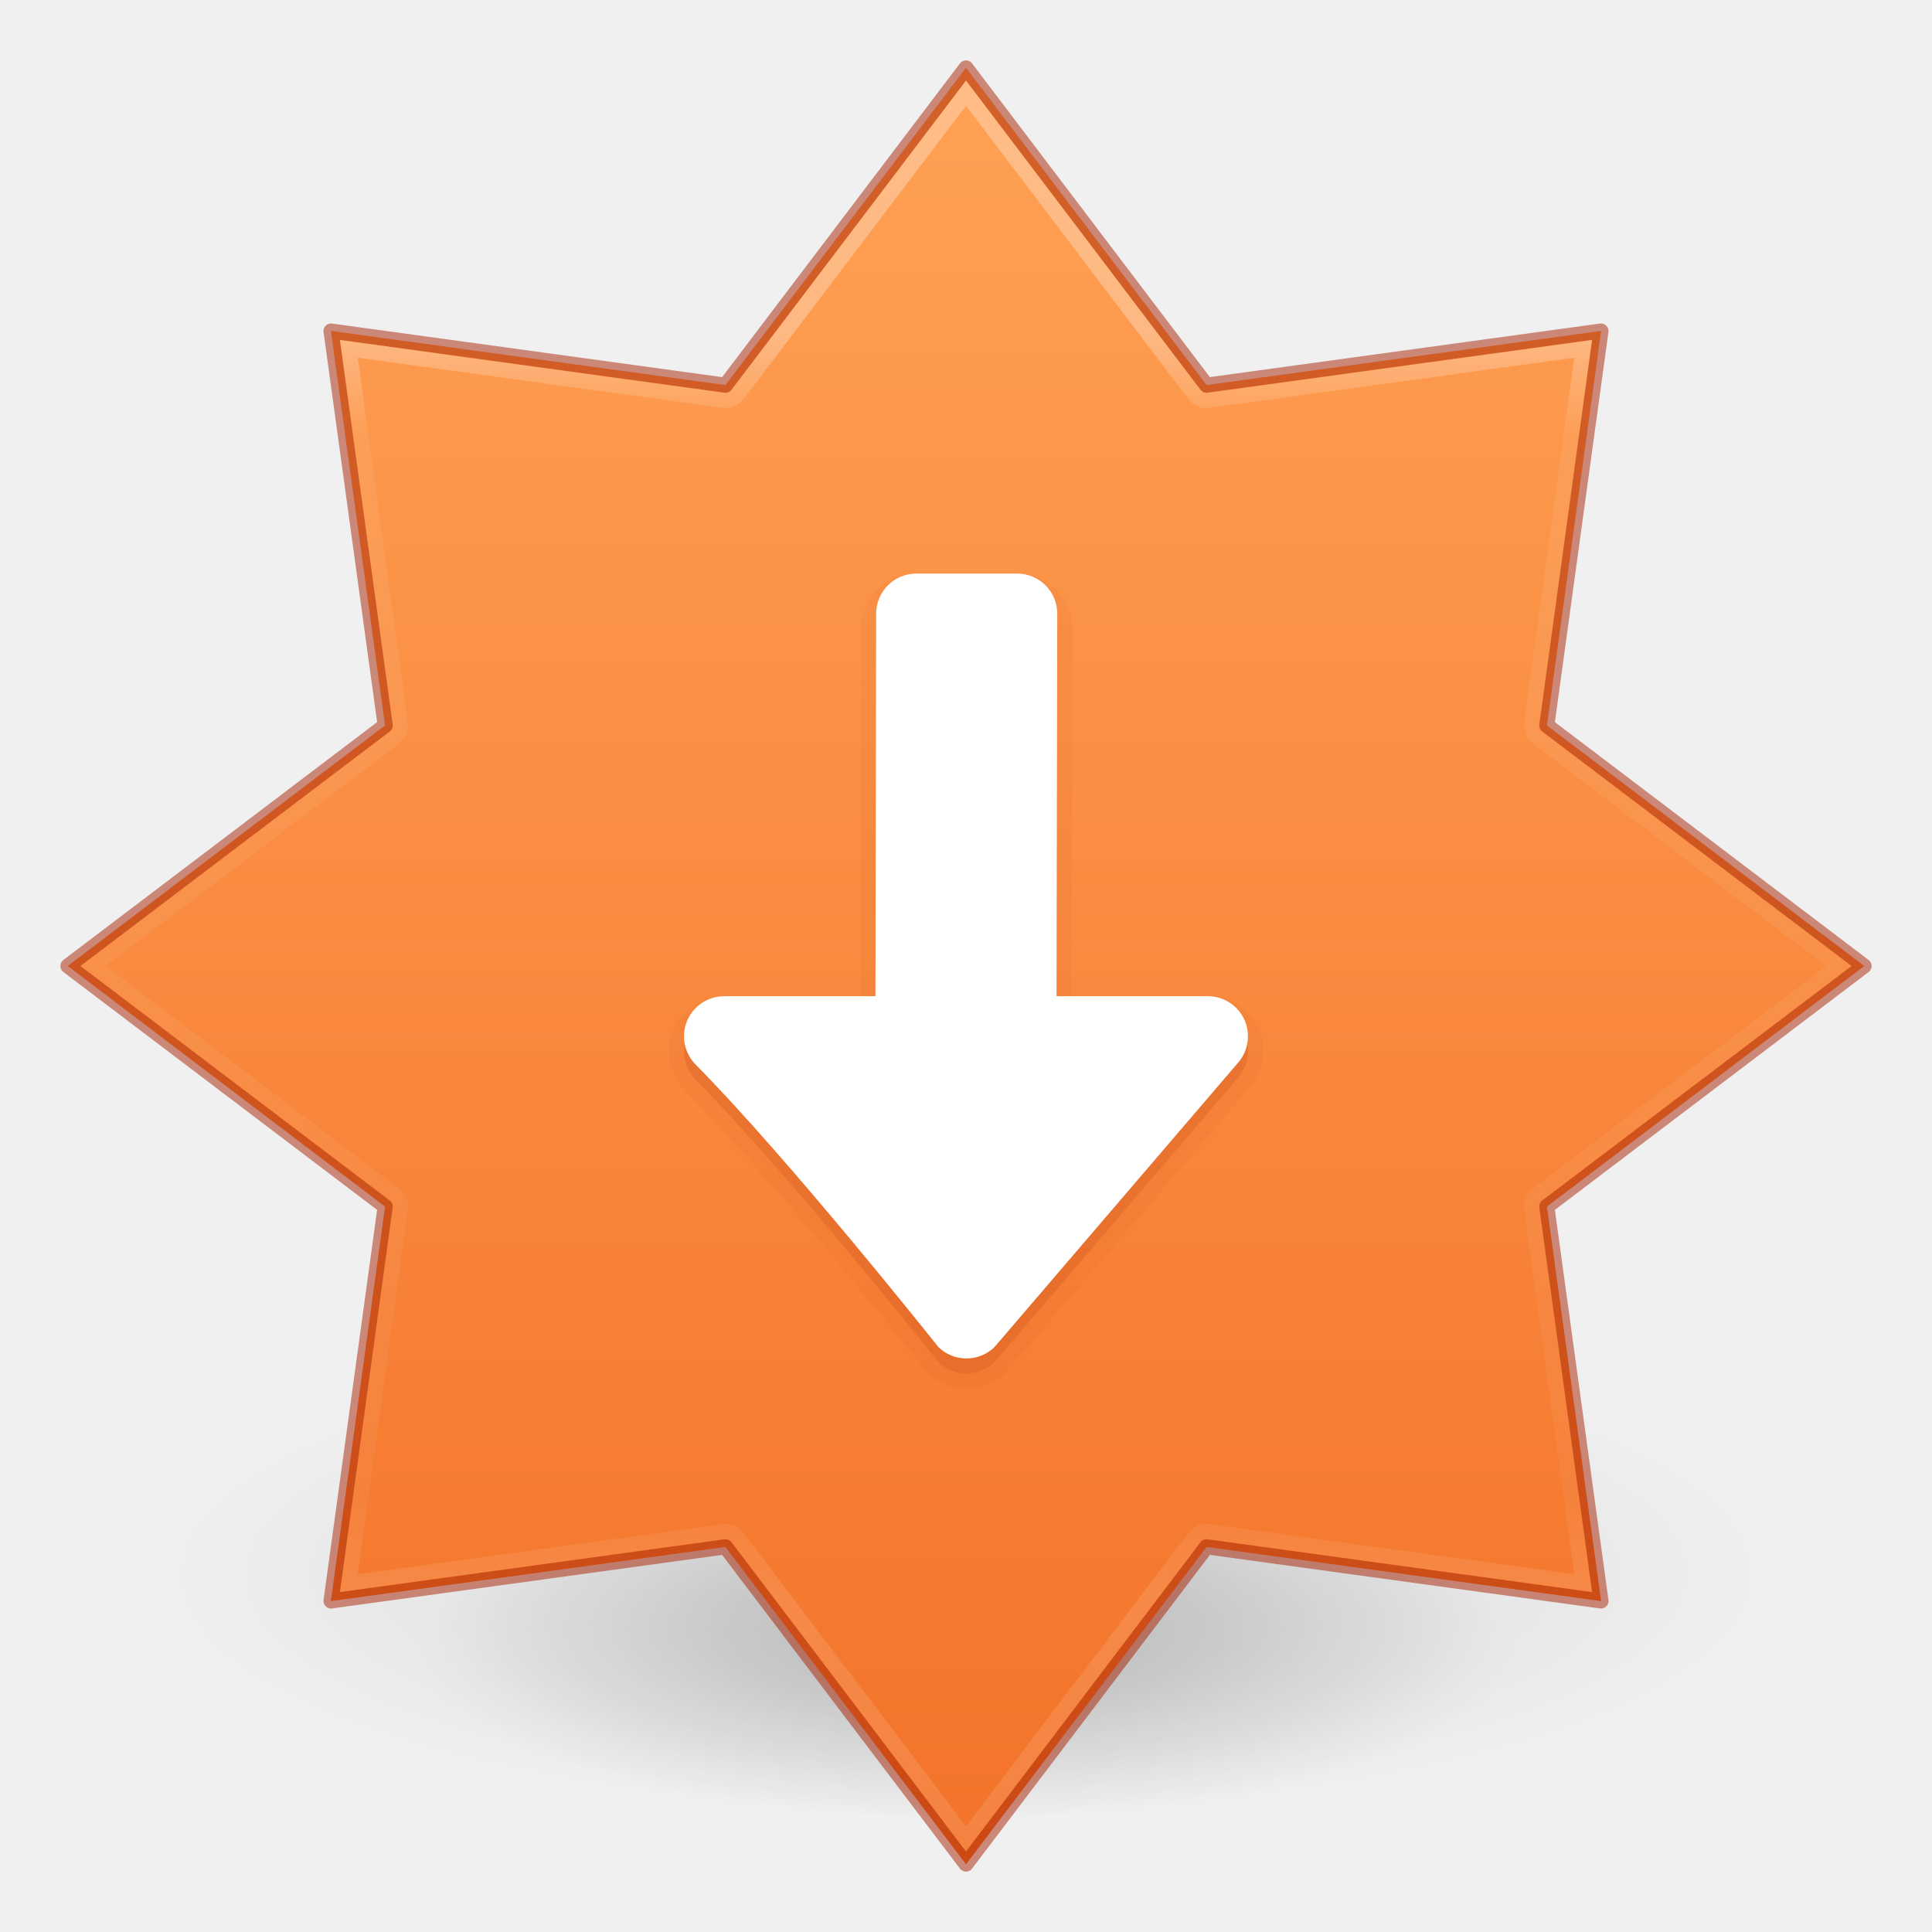
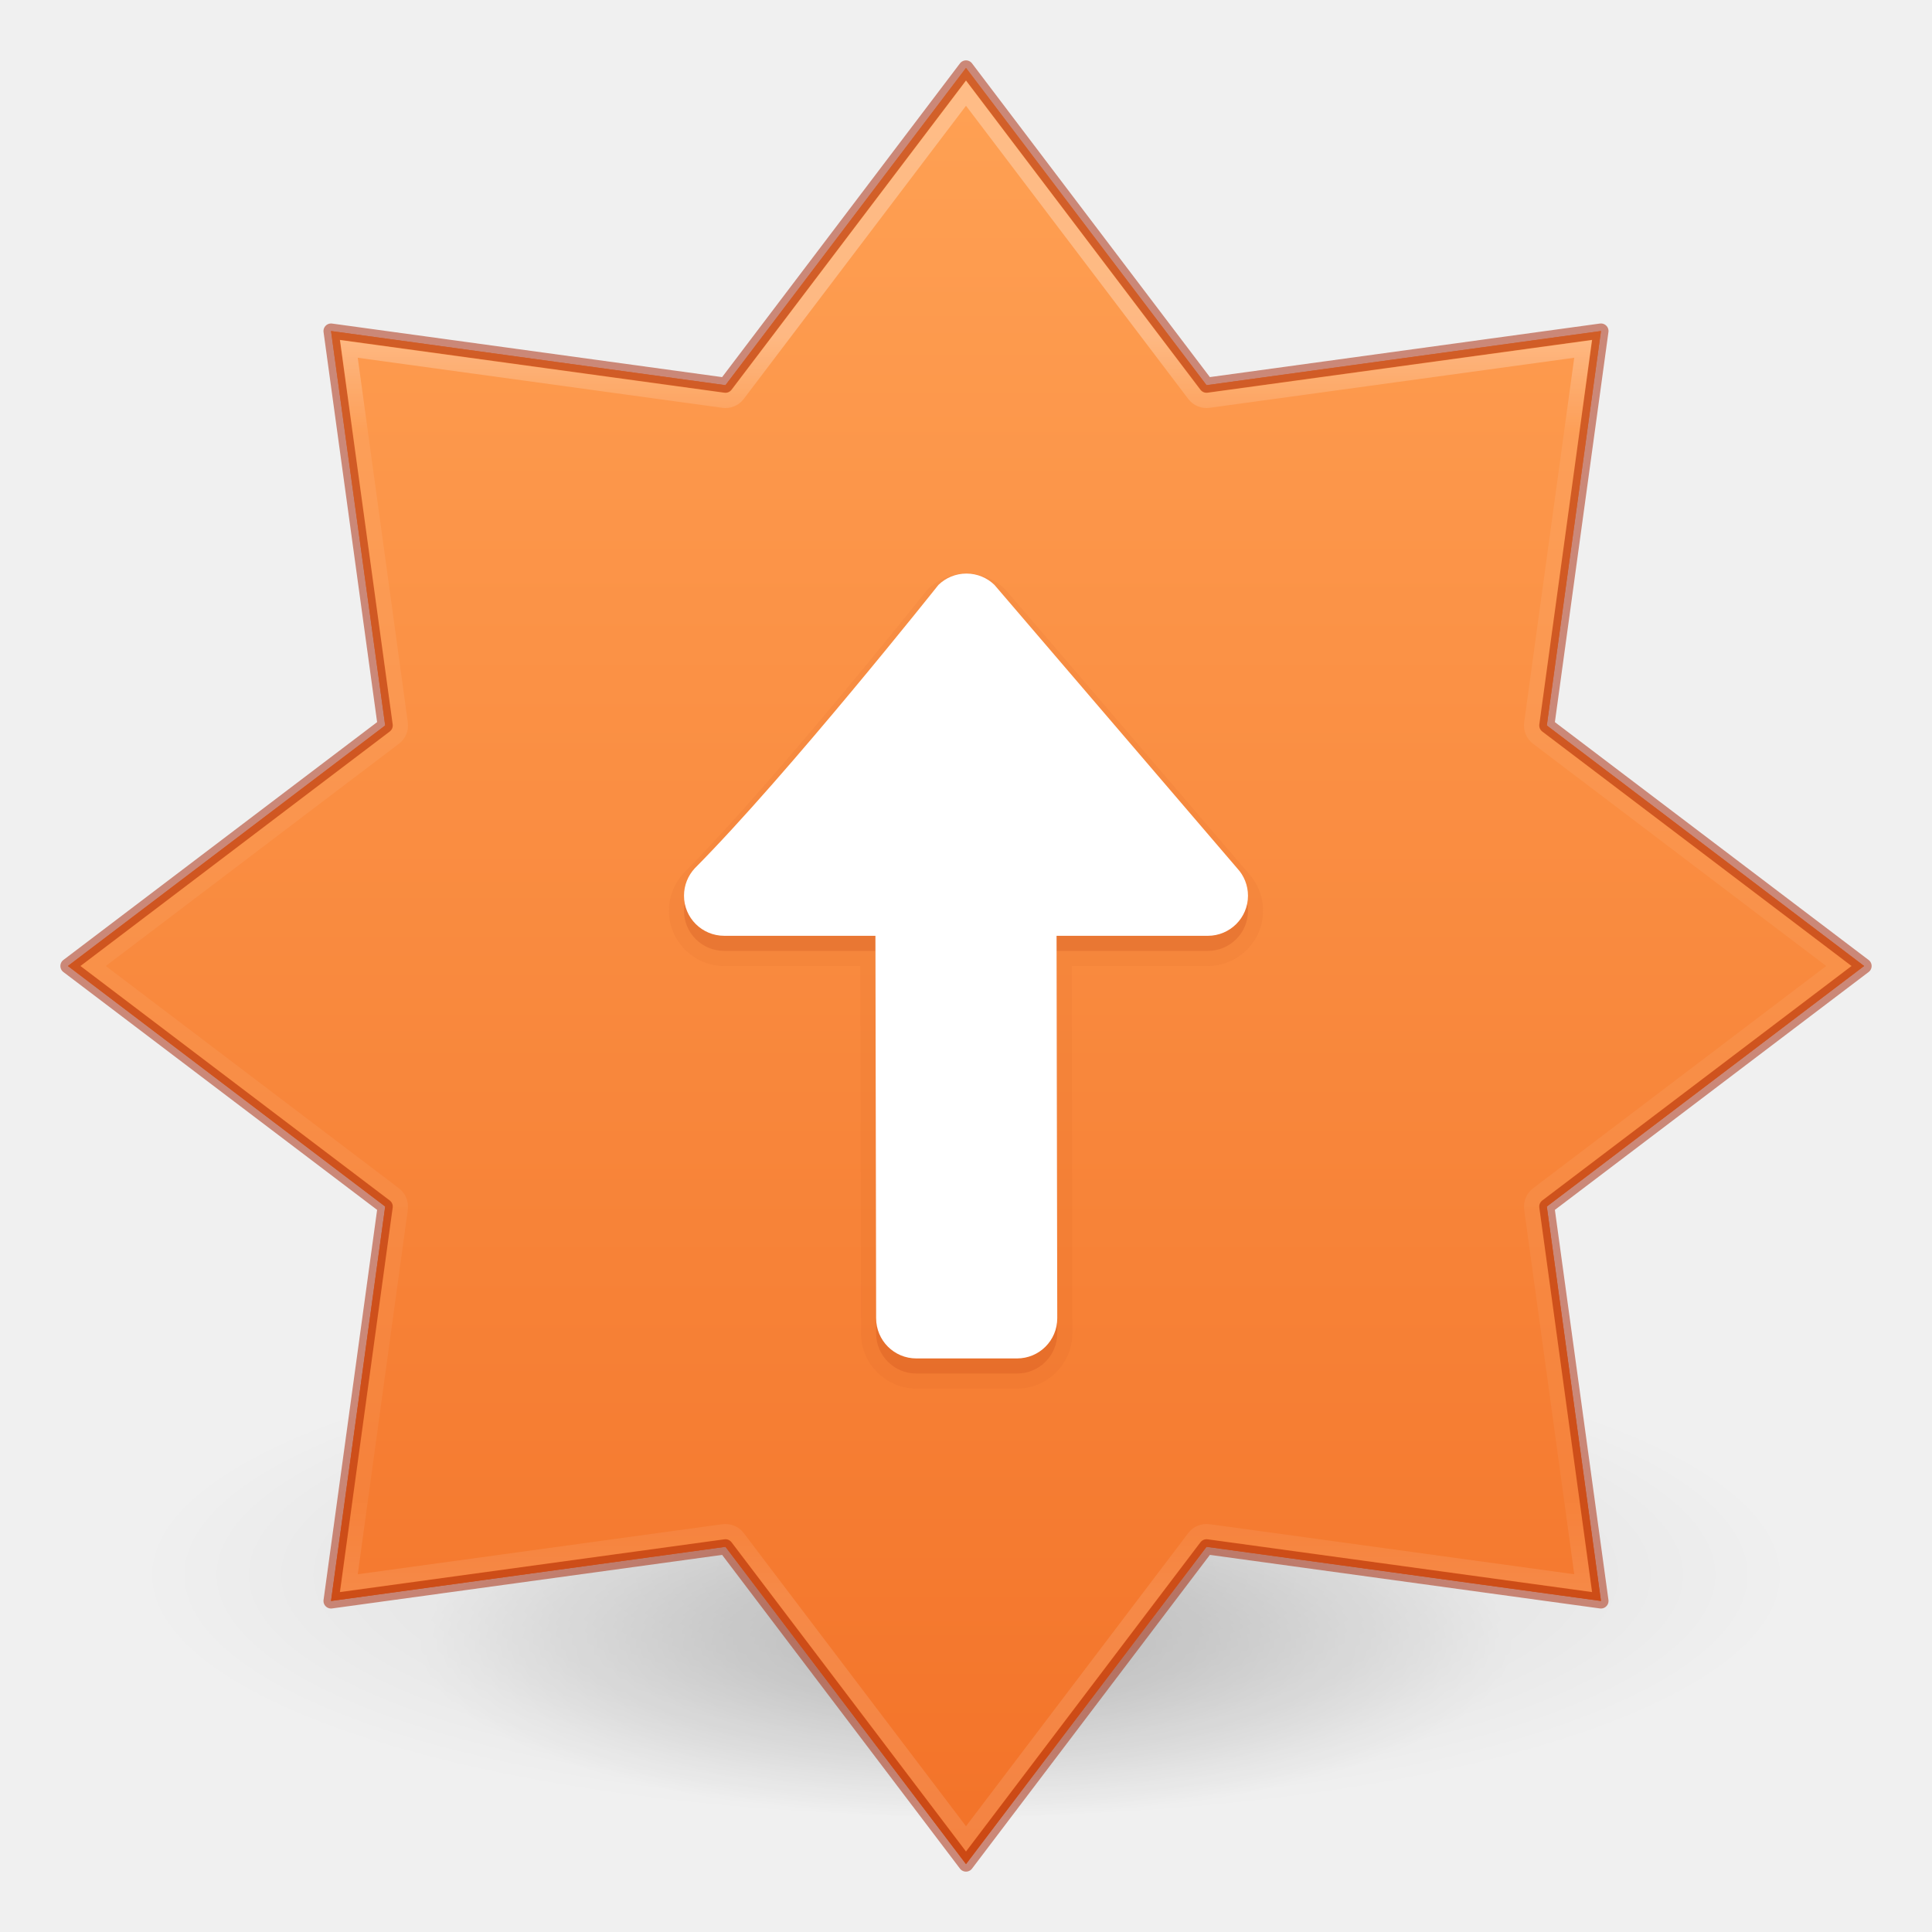
<svg xmlns="http://www.w3.org/2000/svg" xmlns:xlink="http://www.w3.org/1999/xlink" version="1.1" width="128" height="128" id="svg6649">
  <defs id="defs6651">
    <linearGradient id="linearGradient1320">
      <stop id="stop1312" style="stop-color:#ffffff;stop-opacity:1" offset="0" />
      <stop id="stop1314" style="stop-color:#ffffff;stop-opacity:0.235" offset="0.075" />
      <stop id="stop1316" style="stop-color:#ffffff;stop-opacity:0.157" offset="0.925" />
      <stop id="stop1318" style="stop-color:#ffffff;stop-opacity:0.392" offset="1" />
    </linearGradient>
    <linearGradient id="linearGradient854">
      <stop style="stop-color:#ffa154;stop-opacity:1" offset="0" id="stop850" />
      <stop style="stop-color:#f37329;stop-opacity:1" offset="1" id="stop852" />
    </linearGradient>
    <linearGradient id="linearGradient3820-7-2">
      <stop offset="0" style="stop-color:#000000;stop-opacity:1" id="stop3822-2-6" />
      <stop offset="1" style="stop-color:#000000;stop-opacity:0" id="stop3824-1-2" />
    </linearGradient>
    <radialGradient xlink:href="#linearGradient3820-7-2" id="radialGradient3300-8" gradientUnits="userSpaceOnUse" gradientTransform="matrix(0.3823536,7.5555777e-8,-1.8372241e-8,0.1115198,-5.925427,36.33585)" cx="99.189" cy="185.297" fx="99.189" fy="185.297" r="62.769" />
    <radialGradient xlink:href="#linearGradient3820-7-2" id="radialGradient4192-6" gradientUnits="userSpaceOnUse" gradientTransform="matrix(0.2549024,5.3967361e-8,-1.2248161e-8,0.07965545,6.716382,44.24067)" cx="99.189" cy="185.297" fx="99.189" fy="185.297" r="62.769" />
    <linearGradient y2="21.716" x2="62.305" y1="15.776" x1="62.305" gradientTransform="matrix(14.13445,0,0,14.05685,-827.085,-199.5106)" gradientUnits="userSpaceOnUse" id="linearGradient3293-3-6" xlink:href="#linearGradient1320" />
    <linearGradient x1="2065.696" y1="3220.528" x2="2065.696" y2="3244.851" id="linearGradient11527-6-5-3-6" xlink:href="#linearGradient854" gradientUnits="userSpaceOnUse" gradientTransform="matrix(6.505004,0,0,4.863115,-13365.508,-15657.589)" />
    <linearGradient xlink:href="#linearGradient854" id="linearGradient350" gradientUnits="userSpaceOnUse" gradientTransform="matrix(6.505004,0,0,4.863115,-13365.508,-15657.589)" x1="2065.696" y1="3220.528" x2="2065.696" y2="3244.851" />
  </defs>
  <g id="g4198-4" transform="matrix(2.269067,0,0,2.305074,-8.610124,-27.05439)" style="opacity:0.5;stroke-width:0.437">
    <path d="m 56,57.002 a 24,6.999 0 1 1 -48,0 24,6.999 0 1 1 48,0 z" id="path3818-0-6" style="opacity:0.2;fill:url(#radialGradient3300-8);fill-opacity:1;stroke:none;stroke-width:0.437" />
    <path style="opacity:0.4;fill:url(#radialGradient4192-6);fill-opacity:1;stroke:none;stroke-width:0.437" id="path4190-2" d="m 48,59.002 a 16,4.999 0 1 1 -32,0 16,4.999 0 1 1 32,0 z" />
  </g>
  <path style="opacity:0.99;vector-effect:none;fill:url(#linearGradient11527-6-5-3-6);fill-opacity:1;stroke:none;stroke-width:1;stroke-linecap:butt;stroke-linejoin:miter;stroke-miterlimit:4;stroke-dasharray:none;stroke-dashoffset:0;stroke-opacity:1;marker:none;paint-order:normal" d="M 64,4.5 48.065,25.52 21.932,21.932 25.52,48.065 4.5,64 25.52,79.935 l -3.588,26.133 26.133,-3.588 15.935,21.02 15.935,-21.02 26.133,3.588 -3.588,-26.133 21.02,-15.935 -21.02,-15.935 3.588,-26.133 -26.133,3.588 z" id="path841-6-0" />
  <path id="path841-6-0-7" style="opacity:1;vector-effect:none;fill:url(#linearGradient350);fill-opacity:1;stroke:#a62100;stroke-width:1;stroke-linecap:butt;stroke-linejoin:round;stroke-miterlimit:4;stroke-dasharray:none;stroke-dashoffset:0;stroke-opacity:0.5;marker:none;paint-order:normal" d="M 64,4.5 48.064,25.52 21.932,21.932 25.52,48.064 4.5,64 25.52,79.936 21.932,106.068 48.064,102.48 64,123.5 79.936,102.48 106.068,106.068 102.48,79.936 123.5,64 102.48,48.064 l 3.588,-26.133 -26.133,3.588 z" />
  <path id="path841-6" style="font-variation-settings:normal;opacity:0.3;vector-effect:none;fill:none;fill-opacity:1;stroke:url(#linearGradient3293-3-6);stroke-width:1;stroke-linecap:round;stroke-linejoin:miter;stroke-miterlimit:4;stroke-dasharray:none;stroke-dashoffset:0;stroke-opacity:1;-inkscape-stroke:none;marker:none;paint-order:normal;stop-color:#000000;stop-opacity:1" d="M 64,6.18 48.873,26.133 a 1.014,1.014 0 0 1 -0.947,0.391 l -24.809,-3.406 3.406,24.809 a 1.014,1.014 0 0 1 -0.391,0.947 L 6.18,64 26.133,79.127 a 1.014,1.014 0 0 1 0.391,0.947 l -3.406,24.809 24.809,-3.406 a 1.014,1.014 0 0 1 0.947,0.391 L 64,121.82 79.127,101.867 a 1.014,1.014 0 0 1 0.947,-0.391 l 24.809,3.406 -3.406,-24.809 a 1.014,1.014 0 0 1 0.391,-0.947 L 121.82,64 101.867,48.873 a 1.014,1.014 0 0 1 -0.391,-0.947 l 3.406,-24.809 -24.809,3.406 a 1.014,1.014 0 0 1 -0.947,-0.391 z" />
-   <path id="rect1041-7-3" style="font-variation-settings:normal;opacity:0.05;vector-effect:none;fill:#a62100;fill-opacity:1;stroke:none;stroke-width:1px;stroke-linecap:butt;stroke-linejoin:miter;stroke-miterlimit:4;stroke-dasharray:none;stroke-dashoffset:0;stroke-opacity:1;-inkscape-stroke:none;marker:none;paint-order:normal;stop-color:#000000;stop-opacity:1" d="m 60.713,38 c -2.014,0 -3.664,1.653 -3.668,3.666 L 57.002,66 h -9.018 c -2.008,0 -3.666,1.643 -3.666,3.656 0,0.956 0.37,1.839 0.975,2.492 a 1,1 0 0 0 0.023,0.025 c 6.106,6.156 16.074,18.695 16.074,18.695 a 1,1 0 0 0 0.088,0.098 C 62.137,91.605 63.043,92 64.029,92 c 0.985,0 1.89,-0.394 2.549,-1.031 a 1,1 0 0 0 0.064,-0.068 L 82.707,72.148 c 0.604,-0.653 0.975,-1.536 0.975,-2.492 C 83.682,67.643 82.024,66 80.016,66 h -9.014 l 0.043,-24.33 C 71.049,39.654 69.393,38 67.379,38 Z" />
-   <path id="rect1041-7" d="m 64.029,91 c -0.721,0 -1.375,-0.286 -1.855,-0.751 0,0 -9.947,-12.53 -16.147,-18.78 -0.44,-0.476 -0.71,-1.113 -0.71,-1.812 0,-1.473 1.194,-2.656 2.667,-2.656 H 58 L 58.046,41.668 C 58.048,40.19 59.235,39 60.712,39 h 6.667 c 1.477,0 2.669,1.19 2.667,2.668 l -0.046,25.332 h 10.015 c 1.473,0 2.667,1.183 2.667,2.656 0,0.699 -0.269,1.336 -0.709,1.811 L 65.884,90.25 C 65.404,90.714 64.75,91 64.029,91 Z" style="vector-effect:none;fill:#a62100;fill-opacity:1;stroke:none;stroke-width:1px;stroke-linecap:butt;stroke-linejoin:miter;stroke-miterlimit:4;stroke-dasharray:none;stroke-dashoffset:0;stroke-opacity:1;marker:none;paint-order:normal;font-variation-settings:normal;opacity:0.15;-inkscape-stroke:none;stop-color:#000000;stop-opacity:1" />
-   <path id="rect1041" d="m 64.029,90 c -0.721,0 -1.375,-0.286 -1.855,-0.751 0,0 -9.947,-12.53 -16.147,-18.78 -0.44,-0.476 -0.71,-1.113 -0.71,-1.812 0,-1.473 1.194,-2.656 2.667,-2.656 H 58 L 58.046,40.668 C 58.048,39.19 59.235,38 60.712,38 h 6.667 c 1.477,0 2.669,1.19 2.667,2.668 l -0.046,25.332 h 10.015 c 1.473,0 2.667,1.183 2.667,2.656 0,0.699 -0.269,1.336 -0.709,1.811 L 65.884,89.25 C 65.404,89.714 64.75,90 64.029,90 Z" style="opacity:1;vector-effect:none;fill:#ffffff;fill-opacity:1;stroke:none;stroke-width:1;stroke-linecap:butt;stroke-linejoin:miter;stroke-miterlimit:4;stroke-dasharray:none;stroke-dashoffset:0;stroke-opacity:1;marker:none;paint-order:normal" />
+   <path id="rect1041-7-3" style="font-variation-settings:normal;opacity:0.05;vector-effect:none;fill:#a62100;fill-opacity:1;stroke:none;stroke-width:1px;stroke-linecap:butt;stroke-linejoin:miter;stroke-miterlimit:4;stroke-dasharray:none;stroke-dashoffset:0;stroke-opacity:1;-inkscape-stroke:none;marker:none;paint-order:normal;stop-color:#000000;stop-opacity:1" d="m 60.713,92 c -2.014,0 -3.664,-1.653 -3.668,-3.666 L 57.002,64 h -9.018 c -2.008,0 -3.666,-1.643 -3.666,-3.656 0,-0.956 0.37,-1.839 0.975,-2.492 a 1,-1 0 0 1 0.023,-0.025 C 51.422,51.671 61.391,39.131 61.391,39.131 a 1,-1 0 0 1 0.088,-0.098 C 62.137,38.395 63.043,38 64.029,38 c 0.985,0 1.89,0.394 2.549,1.031 a 1,-1 0 0 1 0.064,0.068 l 16.064,18.752 c 0.604,0.653 0.975,1.536 0.975,2.492 0,2.013 -1.658,3.656 -3.666,3.656 h -9.014 l 0.043,24.33 C 71.049,90.346 69.393,92 67.379,92 Z" />
+   <path id="rect1041-7" d="m 64.029,39 c -0.721,0 -1.375,0.286 -1.855,0.751 0,0 -9.947,12.53 -16.147,18.78 -0.44,0.476 -0.71,1.113 -0.71,1.812 0,1.473 1.194,2.656 2.667,2.656 h 10.015 l 0.046,25.332 C 58.048,89.81 59.235,91 60.712,91 h 6.667 c 1.477,0 2.669,-1.19 2.667,-2.668 L 70,63 h 10.015 c 1.473,0 2.667,-1.183 2.667,-2.656 0,-0.699 -0.269,-1.336 -0.709,-1.811 L 65.884,39.75 C 65.404,39.286 64.75,39 64.029,39 Z" style="font-variation-settings:normal;opacity:0.15;vector-effect:none;fill:#a62100;fill-opacity:1;stroke:none;stroke-width:1px;stroke-linecap:butt;stroke-linejoin:miter;stroke-miterlimit:4;stroke-dasharray:none;stroke-dashoffset:0;stroke-opacity:1;-inkscape-stroke:none;marker:none;paint-order:normal;stop-color:#000000;stop-opacity:1" />
+   <path id="rect1041" d="m 64.029,38 c -0.721,0 -1.375,0.286 -1.855,0.751 0,0 -9.947,12.53 -16.147,18.78 -0.44,0.476 -0.71,1.113 -0.71,1.812 0,1.473 1.194,2.656 2.667,2.656 h 10.015 l 0.046,25.332 C 58.048,88.81 59.235,90 60.712,90 h 6.667 c 1.477,0 2.669,-1.19 2.667,-2.668 L 70,62 h 10.015 c 1.473,0 2.667,-1.183 2.667,-2.656 0,-0.699 -0.269,-1.336 -0.709,-1.811 L 65.884,38.75 C 65.404,38.286 64.75,38 64.029,38 Z" style="opacity:1;vector-effect:none;fill:#ffffff;fill-opacity:1;stroke:none;stroke-width:1;stroke-linecap:butt;stroke-linejoin:miter;stroke-miterlimit:4;stroke-dasharray:none;stroke-dashoffset:0;stroke-opacity:1;marker:none;paint-order:normal" />
</svg>
